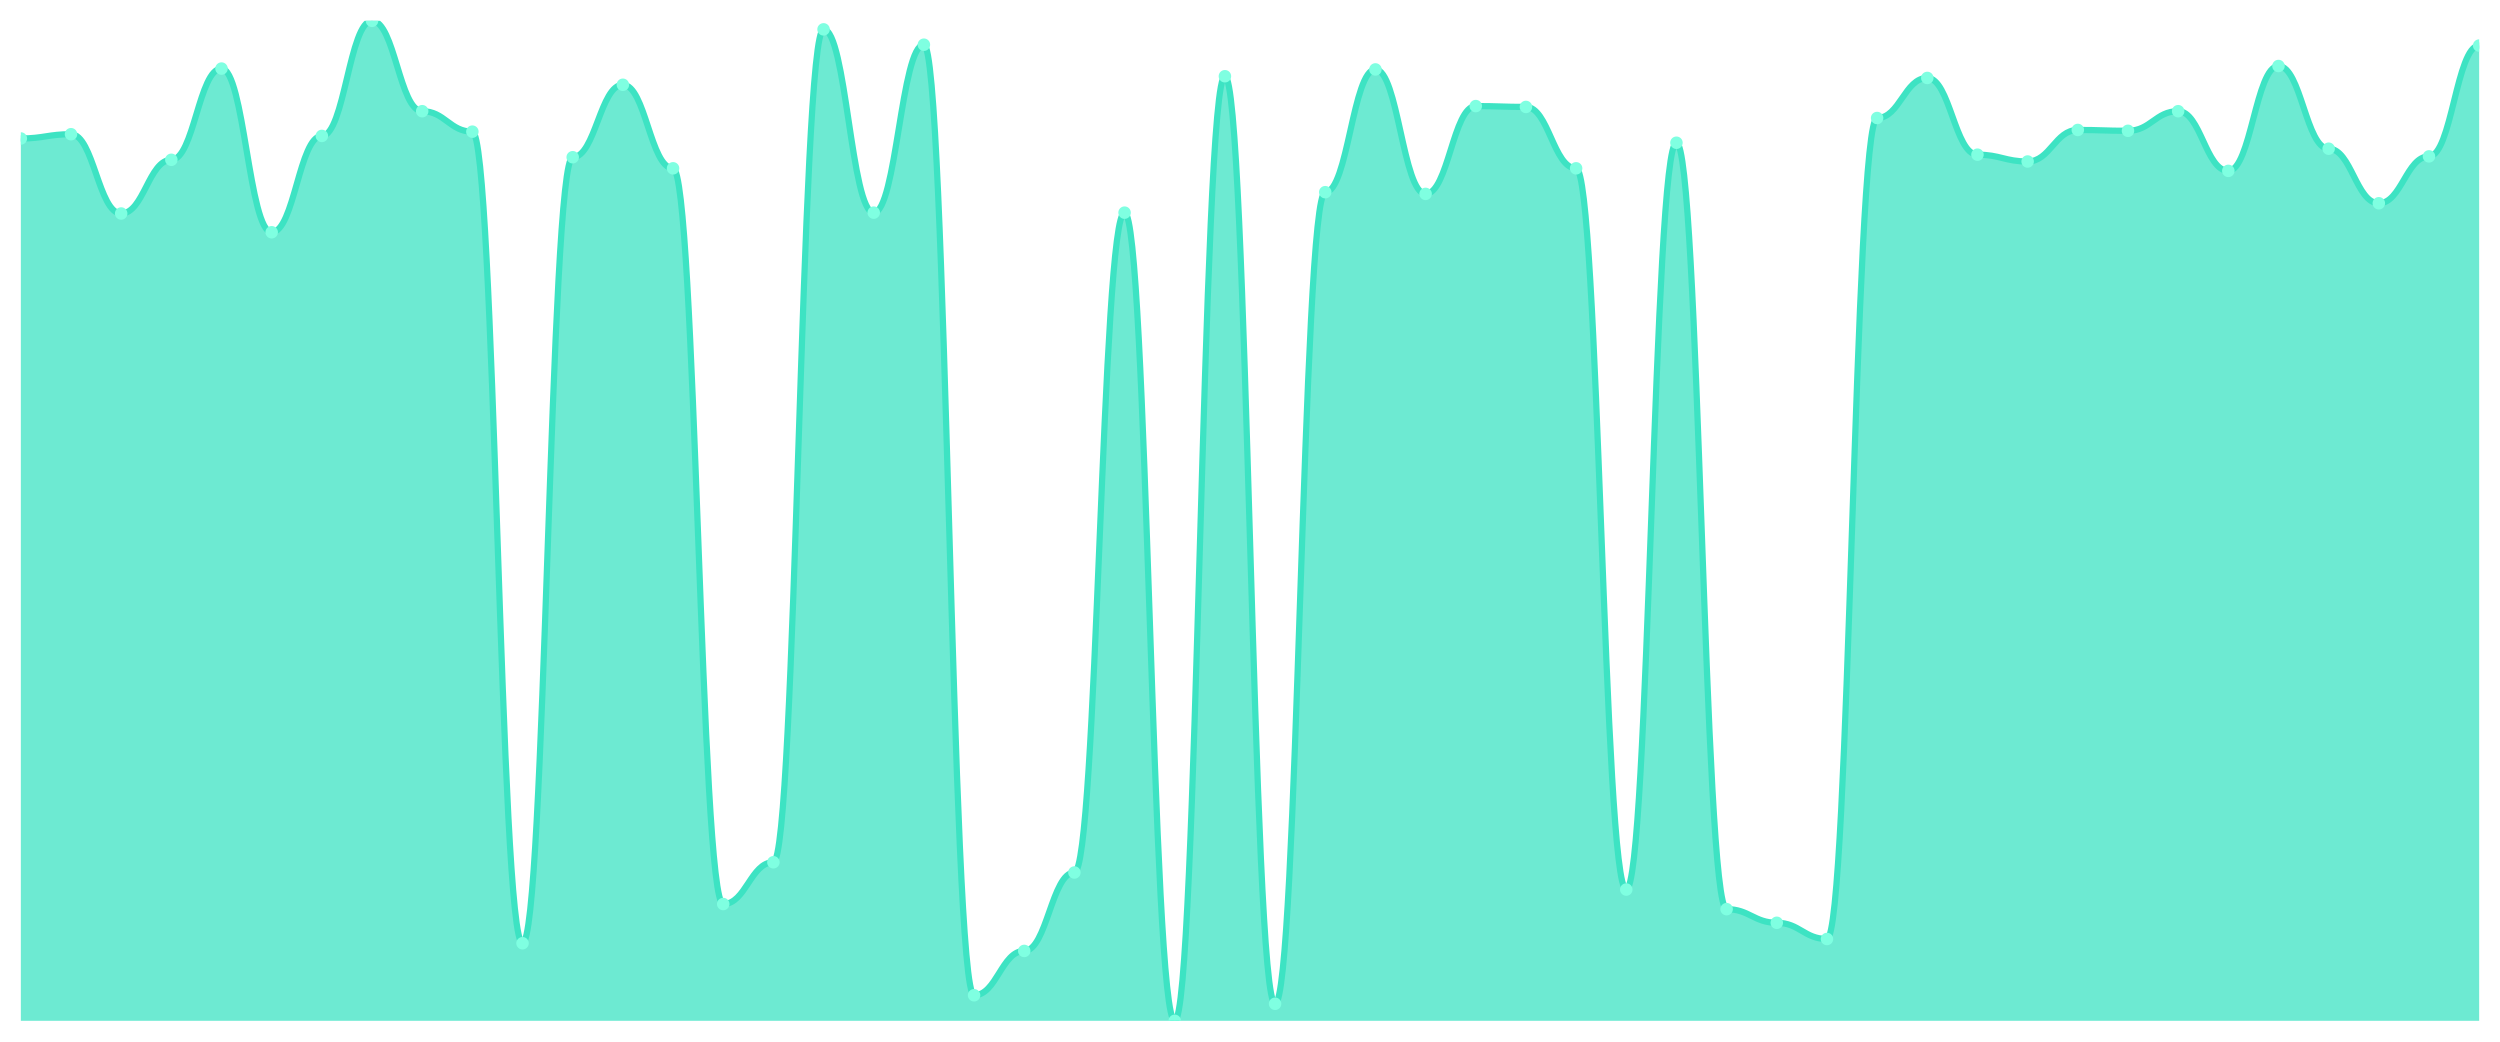
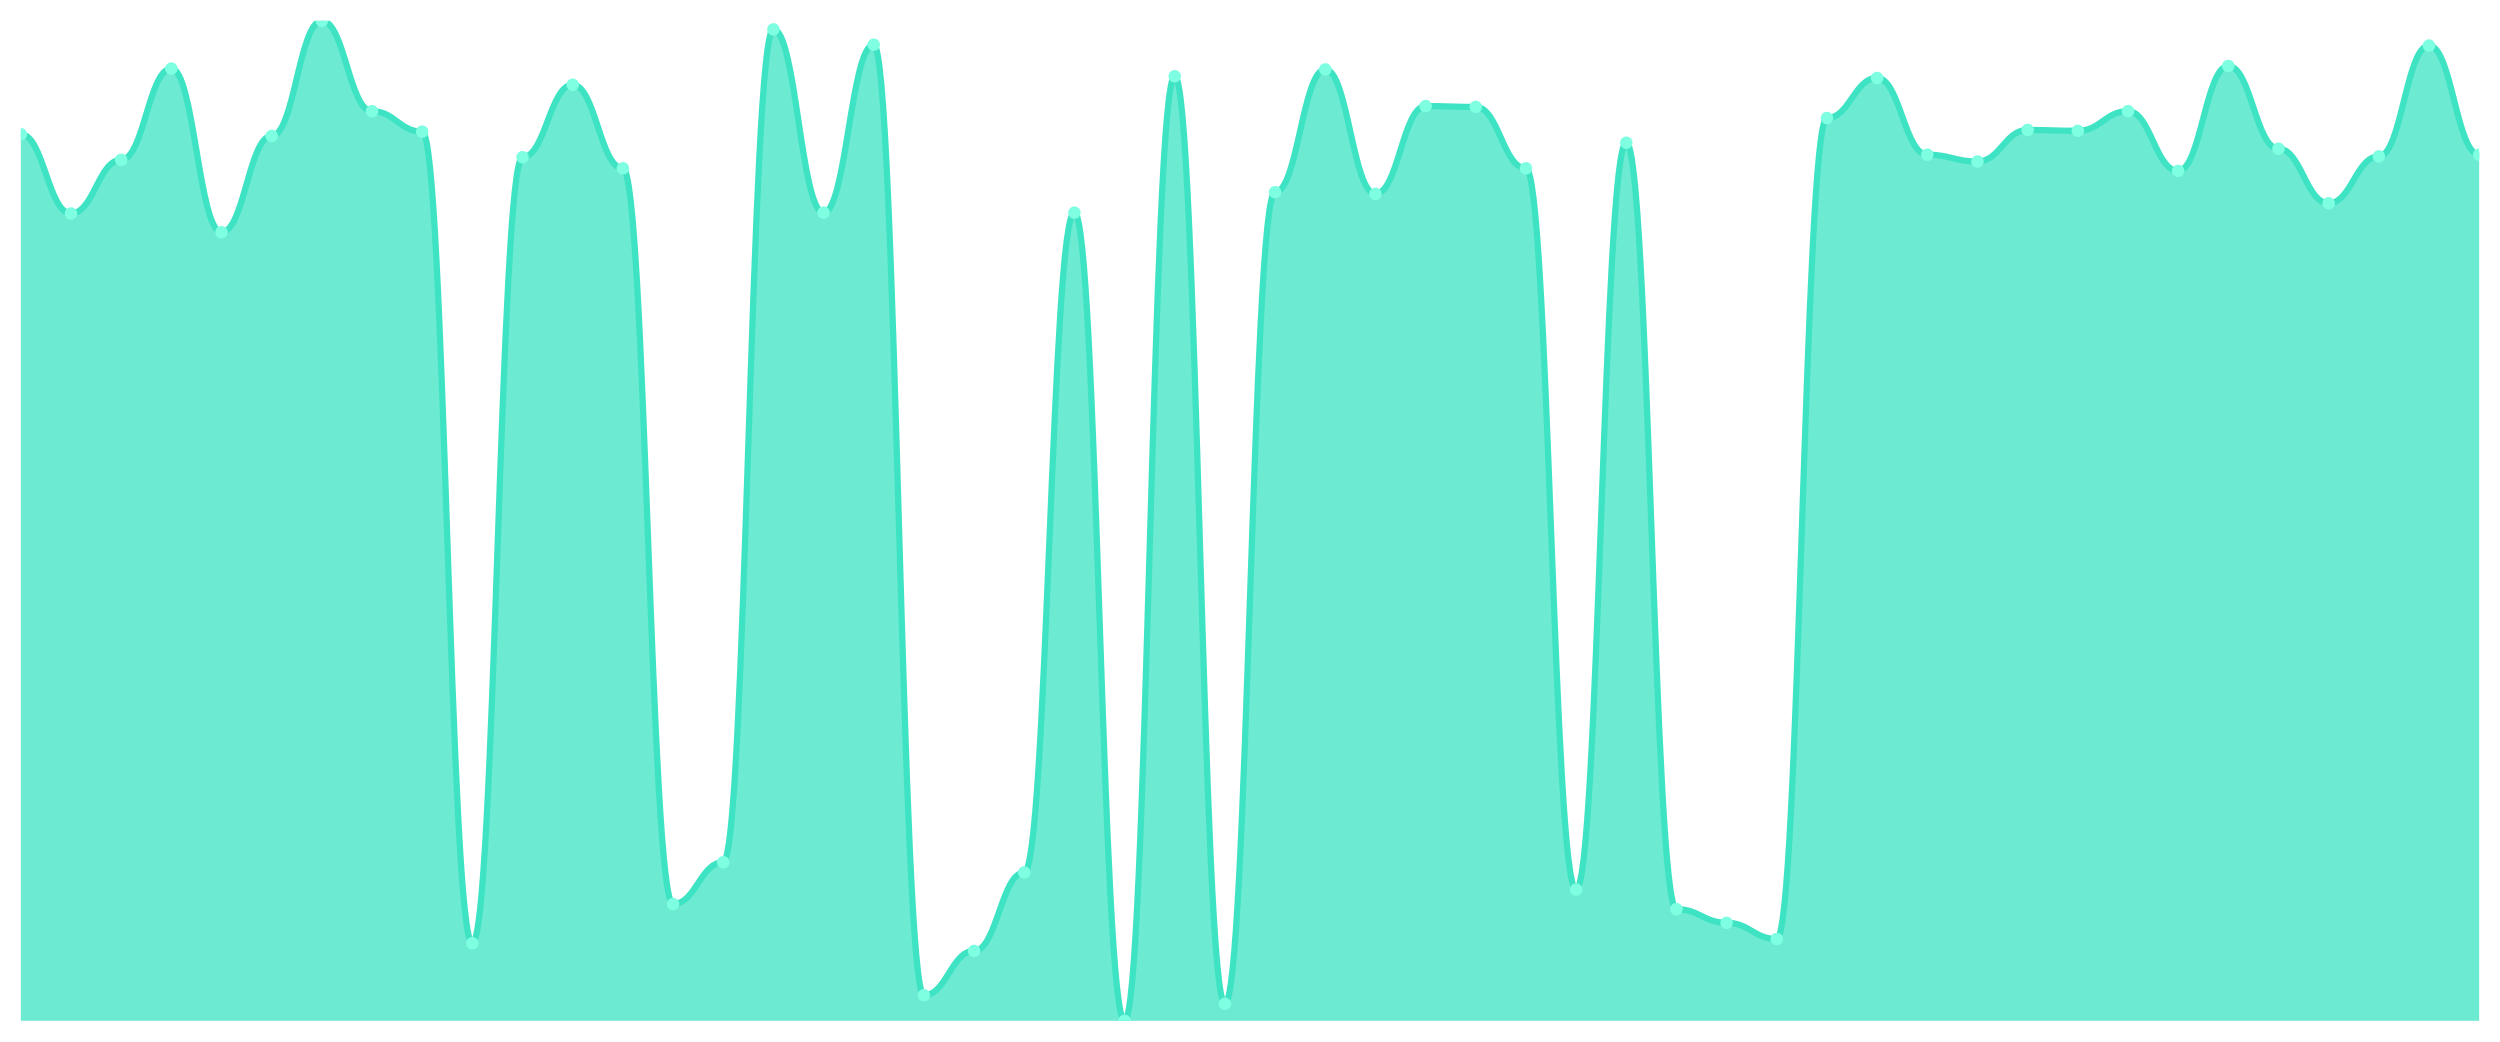
<svg xmlns="http://www.w3.org/2000/svg" viewBox="0 0 1200 500" width="1200" height="500">
  <defs>
    <clipPath id="c">
      <rect x="10" y="10" width="1180" height="480" />
    </clipPath>
  </defs>
  <rect width="1200" height="500" fill="none" />
  <g clip-path="url(#c)">
-     <path d="M 10,490 L 10,66.471 C 20.837,66.471 23.245,64.425 34.082,64.425 C 44.918,64.425 47.327,102.481 58.163,102.481 C 69,102.481 71.408,76.701 82.245,76.701 C 93.082,76.701 95.49,32.916 106.327,32.916 C 117.163,32.916 119.571,111.483 130.408,111.483 C 141.245,111.483 143.653,65.243 154.49,65.243 C 165.327,65.243 167.735,10 178.571,10 C 189.408,10 191.816,53.376 202.653,53.376 C 213.49,53.376 215.898,63.197 226.735,63.197 C 237.571,63.197 239.98,452.762 250.816,452.762 C 261.653,452.762 264.061,75.473 274.898,75.473 C 285.735,75.473 288.143,40.691 298.98,40.691 C 309.816,40.691 312.224,80.793 323.061,80.793 C 333.898,80.793 336.306,433.939 347.143,433.939 C 357.98,433.939 360.388,413.887 371.224,413.887 C 382.061,413.887 384.469,14.092 395.306,14.092 C 406.143,14.092 408.551,102.072 419.388,102.072 C 430.224,102.072 432.633,21.458 443.469,21.458 C 454.306,21.458 456.714,477.724 467.551,477.724 C 478.388,477.724 480.796,456.445 491.633,456.445 C 502.469,456.445 504.878,418.798 515.714,418.798 C 526.551,418.798 528.959,102.072 539.796,102.072 C 550.633,102.072 553.041,490 563.878,490 C 574.714,490 577.122,36.598 587.959,36.598 C 598.796,36.598 601.204,481.816 612.041,481.816 C 622.878,481.816 625.286,92.251 636.122,92.251 C 646.959,92.251 649.367,33.325 660.204,33.325 C 671.041,33.325 673.449,93.069 684.286,93.069 C 695.122,93.069 697.531,50.921 708.367,50.921 C 719.204,50.921 721.612,51.33 732.449,51.33 C 743.286,51.33 745.694,80.793 756.531,80.793 C 767.367,80.793 769.776,426.982 780.612,426.982 C 791.449,426.982 793.857,68.517 804.694,68.517 C 815.531,68.517 817.939,436.394 828.776,436.394 C 839.612,436.394 842.02,442.941 852.857,442.941 C 863.694,442.941 866.102,450.716 876.939,450.716 C 887.776,450.716 890.184,56.65 901.02,56.65 C 911.857,56.65 914.265,37.417 925.102,37.417 C 935.939,37.417 938.347,74.246 949.184,74.246 C 960.02,74.246 962.429,77.519 973.265,77.519 C 984.102,77.519 986.51,62.379 997.347,62.379 C 1008.184,62.379 1010.592,62.788 1021.429,62.788 C 1032.265,62.788 1034.673,53.376 1045.51,53.376 C 1056.347,53.376 1058.755,82.02 1069.592,82.02 C 1080.429,82.02 1082.837,31.688 1093.673,31.688 C 1104.51,31.688 1106.918,71.381 1117.755,71.381 C 1128.592,71.381 1131,97.57 1141.837,97.57 C 1152.673,97.57 1155.082,75.064 1165.918,75.064 C 1176.755,75.064 1179.163,21.867 1190,21.867 L 1190,490 Z" fill="rgba(61,227,195,0.75)" />
-     <path d="M 10,66.471 C 20.837,66.471 23.245,64.425 34.082,64.425 C 44.918,64.425 47.327,102.481 58.163,102.481 C 69,102.481 71.408,76.701 82.245,76.701 C 93.082,76.701 95.49,32.916 106.327,32.916 C 117.163,32.916 119.571,111.483 130.408,111.483 C 141.245,111.483 143.653,65.243 154.49,65.243 C 165.327,65.243 167.735,10 178.571,10 C 189.408,10 191.816,53.376 202.653,53.376 C 213.49,53.376 215.898,63.197 226.735,63.197 C 237.571,63.197 239.98,452.762 250.816,452.762 C 261.653,452.762 264.061,75.473 274.898,75.473 C 285.735,75.473 288.143,40.691 298.98,40.691 C 309.816,40.691 312.224,80.793 323.061,80.793 C 333.898,80.793 336.306,433.939 347.143,433.939 C 357.98,433.939 360.388,413.887 371.224,413.887 C 382.061,413.887 384.469,14.092 395.306,14.092 C 406.143,14.092 408.551,102.072 419.388,102.072 C 430.224,102.072 432.633,21.458 443.469,21.458 C 454.306,21.458 456.714,477.724 467.551,477.724 C 478.388,477.724 480.796,456.445 491.633,456.445 C 502.469,456.445 504.878,418.798 515.714,418.798 C 526.551,418.798 528.959,102.072 539.796,102.072 C 550.633,102.072 553.041,490 563.878,490 C 574.714,490 577.122,36.598 587.959,36.598 C 598.796,36.598 601.204,481.816 612.041,481.816 C 622.878,481.816 625.286,92.251 636.122,92.251 C 646.959,92.251 649.367,33.325 660.204,33.325 C 671.041,33.325 673.449,93.069 684.286,93.069 C 695.122,93.069 697.531,50.921 708.367,50.921 C 719.204,50.921 721.612,51.33 732.449,51.33 C 743.286,51.33 745.694,80.793 756.531,80.793 C 767.367,80.793 769.776,426.982 780.612,426.982 C 791.449,426.982 793.857,68.517 804.694,68.517 C 815.531,68.517 817.939,436.394 828.776,436.394 C 839.612,436.394 842.02,442.941 852.857,442.941 C 863.694,442.941 866.102,450.716 876.939,450.716 C 887.776,450.716 890.184,56.65 901.02,56.65 C 911.857,56.65 914.265,37.417 925.102,37.417 C 935.939,37.417 938.347,74.246 949.184,74.246 C 960.02,74.246 962.429,77.519 973.265,77.519 C 984.102,77.519 986.51,62.379 997.347,62.379 C 1008.184,62.379 1010.592,62.788 1021.429,62.788 C 1032.265,62.788 1034.673,53.376 1045.51,53.376 C 1056.347,53.376 1058.755,82.02 1069.592,82.02 C 1080.429,82.02 1082.837,31.688 1093.673,31.688 C 1104.51,31.688 1106.918,71.381 1117.755,71.381 C 1128.592,71.381 1131,97.57 1141.837,97.57 C 1152.673,97.57 1155.082,75.064 1165.918,75.064 C 1176.755,75.064 1179.163,21.867 1190,21.867" fill="none" stroke="#3de3c3" stroke-width="3" stroke-linecap="round" stroke-linejoin="round" />
-     <circle cx="10" cy="66.471" r="3" fill="#7fffe1" />
-     <circle cx="34.082" cy="64.425" r="3" fill="#7fffe1" />
-     <circle cx="58.163" cy="102.481" r="3" fill="#7fffe1" />
-     <circle cx="82.245" cy="76.701" r="3" fill="#7fffe1" />
-     <circle cx="106.327" cy="32.916" r="3" fill="#7fffe1" />
-     <circle cx="130.408" cy="111.483" r="3" fill="#7fffe1" />
-     <circle cx="154.49" cy="65.243" r="3" fill="#7fffe1" />
-     <circle cx="178.571" cy="10" r="3" fill="#7fffe1" />
-     <circle cx="202.653" cy="53.376" r="3" fill="#7fffe1" />
-     <circle cx="226.735" cy="63.197" r="3" fill="#7fffe1" />
-     <circle cx="250.816" cy="452.762" r="3" fill="#7fffe1" />
-     <circle cx="274.898" cy="75.473" r="3" fill="#7fffe1" />
-     <circle cx="298.98" cy="40.691" r="3" fill="#7fffe1" />
-     <circle cx="323.061" cy="80.793" r="3" fill="#7fffe1" />
-     <circle cx="347.143" cy="433.939" r="3" fill="#7fffe1" />
-     <circle cx="371.224" cy="413.887" r="3" fill="#7fffe1" />
-     <circle cx="395.306" cy="14.092" r="3" fill="#7fffe1" />
-     <circle cx="419.388" cy="102.072" r="3" fill="#7fffe1" />
-     <circle cx="443.469" cy="21.458" r="3" fill="#7fffe1" />
-     <circle cx="467.551" cy="477.724" r="3" fill="#7fffe1" />
-     <circle cx="491.633" cy="456.445" r="3" fill="#7fffe1" />
-     <circle cx="515.714" cy="418.798" r="3" fill="#7fffe1" />
-     <circle cx="539.796" cy="102.072" r="3" fill="#7fffe1" />
-     <circle cx="563.878" cy="490" r="3" fill="#7fffe1" />
-     <circle cx="587.959" cy="36.598" r="3" fill="#7fffe1" />
-     <circle cx="612.041" cy="481.816" r="3" fill="#7fffe1" />
-     <circle cx="636.122" cy="92.251" r="3" fill="#7fffe1" />
-     <circle cx="660.204" cy="33.325" r="3" fill="#7fffe1" />
-     <circle cx="684.286" cy="93.069" r="3" fill="#7fffe1" />
-     <circle cx="708.367" cy="50.921" r="3" fill="#7fffe1" />
-     <circle cx="732.449" cy="51.33" r="3" fill="#7fffe1" />
-     <circle cx="756.531" cy="80.793" r="3" fill="#7fffe1" />
-     <circle cx="780.612" cy="426.982" r="3" fill="#7fffe1" />
-     <circle cx="804.694" cy="68.517" r="3" fill="#7fffe1" />
-     <circle cx="828.776" cy="436.394" r="3" fill="#7fffe1" />
-     <circle cx="852.857" cy="442.941" r="3" fill="#7fffe1" />
-     <circle cx="876.939" cy="450.716" r="3" fill="#7fffe1" />
-     <circle cx="901.02" cy="56.65" r="3" fill="#7fffe1" />
-     <circle cx="925.102" cy="37.417" r="3" fill="#7fffe1" />
-     <circle cx="949.184" cy="74.246" r="3" fill="#7fffe1" />
-     <circle cx="973.265" cy="77.519" r="3" fill="#7fffe1" />
-     <circle cx="997.347" cy="62.379" r="3" fill="#7fffe1" />
-     <circle cx="1021.429" cy="62.788" r="3" fill="#7fffe1" />
-     <circle cx="1045.51" cy="53.376" r="3" fill="#7fffe1" />
-     <circle cx="1069.592" cy="82.02" r="3" fill="#7fffe1" />
-     <circle cx="1093.673" cy="31.688" r="3" fill="#7fffe1" />
-     <circle cx="1117.755" cy="71.381" r="3" fill="#7fffe1" />
-     <circle cx="1141.837" cy="97.57" r="3" fill="#7fffe1" />
-     <circle cx="1165.918" cy="75.064" r="3" fill="#7fffe1" />
-     <circle cx="1190" cy="21.867" r="3" fill="#7fffe1" />
+     <path d="M 10,490 L 10,64.425 C 20.837,64.425 23.245,102.481 34.082,102.481 C 44.918,102.481 47.327,76.701 58.163,76.701 C 69,76.701 71.408,32.916 82.245,32.916 C 93.082,32.916 95.49,111.483 106.327,111.483 C 117.163,111.483 119.571,65.243 130.408,65.243 C 141.245,65.243 143.653,10 154.49,10 C 165.327,10 167.735,53.376 178.571,53.376 C 189.408,53.376 191.816,63.197 202.653,63.197 C 213.49,63.197 215.898,452.762 226.735,452.762 C 237.571,452.762 239.98,75.473 250.816,75.473 C 261.653,75.473 264.061,40.691 274.898,40.691 C 285.735,40.691 288.143,80.793 298.98,80.793 C 309.816,80.793 312.224,433.939 323.061,433.939 C 333.898,433.939 336.306,413.887 347.143,413.887 C 357.98,413.887 360.388,14.092 371.224,14.092 C 382.061,14.092 384.469,102.072 395.306,102.072 C 406.143,102.072 408.551,21.458 419.388,21.458 C 430.224,21.458 432.633,477.724 443.469,477.724 C 454.306,477.724 456.714,456.445 467.551,456.445 C 478.388,456.445 480.796,418.798 491.633,418.798 C 502.469,418.798 504.878,102.072 515.714,102.072 C 526.551,102.072 528.959,490 539.796,490 C 550.633,490 553.041,36.598 563.878,36.598 C 574.714,36.598 577.122,481.816 587.959,481.816 C 598.796,481.816 601.204,92.251 612.041,92.251 C 622.878,92.251 625.286,33.325 636.122,33.325 C 646.959,33.325 649.367,93.069 660.204,93.069 C 671.041,93.069 673.449,50.921 684.286,50.921 C 695.122,50.921 697.531,51.33 708.367,51.33 C 719.204,51.33 721.612,80.793 732.449,80.793 C 743.286,80.793 745.694,426.982 756.531,426.982 C 767.367,426.982 769.776,68.517 780.612,68.517 C 791.449,68.517 793.857,436.394 804.694,436.394 C 815.531,436.394 817.939,442.941 828.776,442.941 C 839.612,442.941 842.02,450.716 852.857,450.716 C 863.694,450.716 866.102,56.65 876.939,56.65 C 887.776,56.65 890.184,37.417 901.02,37.417 C 911.857,37.417 914.265,74.246 925.102,74.246 C 935.939,74.246 938.347,77.519 949.184,77.519 C 960.02,77.519 962.429,62.379 973.265,62.379 C 984.102,62.379 986.51,62.788 997.347,62.788 C 1008.184,62.788 1010.592,53.376 1021.429,53.376 C 1032.265,53.376 1034.673,82.02 1045.51,82.02 C 1056.347,82.02 1058.755,31.688 1069.592,31.688 C 1080.429,31.688 1082.837,71.381 1093.673,71.381 C 1104.51,71.381 1106.918,97.57 1117.755,97.57 C 1128.592,97.57 1131,75.064 1141.837,75.064 C 1152.673,75.064 1155.082,21.867 1165.918,21.867 C 1176.755,21.867 1179.163,74.246 1190,74.246 L 1190,490 Z" fill="rgba(61,227,195,0.75)" />
+     <path d="M 10,64.425 C 20.837,64.425 23.245,102.481 34.082,102.481 C 44.918,102.481 47.327,76.701 58.163,76.701 C 69,76.701 71.408,32.916 82.245,32.916 C 93.082,32.916 95.49,111.483 106.327,111.483 C 117.163,111.483 119.571,65.243 130.408,65.243 C 141.245,65.243 143.653,10 154.49,10 C 165.327,10 167.735,53.376 178.571,53.376 C 189.408,53.376 191.816,63.197 202.653,63.197 C 213.49,63.197 215.898,452.762 226.735,452.762 C 237.571,452.762 239.98,75.473 250.816,75.473 C 261.653,75.473 264.061,40.691 274.898,40.691 C 285.735,40.691 288.143,80.793 298.98,80.793 C 309.816,80.793 312.224,433.939 323.061,433.939 C 333.898,433.939 336.306,413.887 347.143,413.887 C 357.98,413.887 360.388,14.092 371.224,14.092 C 382.061,14.092 384.469,102.072 395.306,102.072 C 406.143,102.072 408.551,21.458 419.388,21.458 C 430.224,21.458 432.633,477.724 443.469,477.724 C 454.306,477.724 456.714,456.445 467.551,456.445 C 478.388,456.445 480.796,418.798 491.633,418.798 C 502.469,418.798 504.878,102.072 515.714,102.072 C 526.551,102.072 528.959,490 539.796,490 C 550.633,490 553.041,36.598 563.878,36.598 C 574.714,36.598 577.122,481.816 587.959,481.816 C 598.796,481.816 601.204,92.251 612.041,92.251 C 622.878,92.251 625.286,33.325 636.122,33.325 C 646.959,33.325 649.367,93.069 660.204,93.069 C 671.041,93.069 673.449,50.921 684.286,50.921 C 695.122,50.921 697.531,51.33 708.367,51.33 C 719.204,51.33 721.612,80.793 732.449,80.793 C 743.286,80.793 745.694,426.982 756.531,426.982 C 767.367,426.982 769.776,68.517 780.612,68.517 C 791.449,68.517 793.857,436.394 804.694,436.394 C 815.531,436.394 817.939,442.941 828.776,442.941 C 839.612,442.941 842.02,450.716 852.857,450.716 C 863.694,450.716 866.102,56.65 876.939,56.65 C 887.776,56.65 890.184,37.417 901.02,37.417 C 911.857,37.417 914.265,74.246 925.102,74.246 C 935.939,74.246 938.347,77.519 949.184,77.519 C 960.02,77.519 962.429,62.379 973.265,62.379 C 984.102,62.379 986.51,62.788 997.347,62.788 C 1008.184,62.788 1010.592,53.376 1021.429,53.376 C 1032.265,53.376 1034.673,82.02 1045.51,82.02 C 1056.347,82.02 1058.755,31.688 1069.592,31.688 C 1080.429,31.688 1082.837,71.381 1093.673,71.381 C 1104.51,71.381 1106.918,97.57 1117.755,97.57 C 1128.592,97.57 1131,75.064 1141.837,75.064 C 1152.673,75.064 1155.082,21.867 1165.918,21.867 C 1176.755,21.867 1179.163,74.246 1190,74.246" fill="none" stroke="#3de3c3" stroke-width="3" stroke-linecap="round" stroke-linejoin="round" />
+     <circle cx="10" cy="64.425" r="3" fill="#7fffe1" />
+     <circle cx="34.082" cy="102.481" r="3" fill="#7fffe1" />
+     <circle cx="58.163" cy="76.701" r="3" fill="#7fffe1" />
+     <circle cx="82.245" cy="32.916" r="3" fill="#7fffe1" />
+     <circle cx="106.327" cy="111.483" r="3" fill="#7fffe1" />
+     <circle cx="130.408" cy="65.243" r="3" fill="#7fffe1" />
+     <circle cx="154.49" cy="10" r="3" fill="#7fffe1" />
+     <circle cx="178.571" cy="53.376" r="3" fill="#7fffe1" />
+     <circle cx="202.653" cy="63.197" r="3" fill="#7fffe1" />
+     <circle cx="226.735" cy="452.762" r="3" fill="#7fffe1" />
+     <circle cx="250.816" cy="75.473" r="3" fill="#7fffe1" />
+     <circle cx="274.898" cy="40.691" r="3" fill="#7fffe1" />
+     <circle cx="298.98" cy="80.793" r="3" fill="#7fffe1" />
+     <circle cx="323.061" cy="433.939" r="3" fill="#7fffe1" />
+     <circle cx="347.143" cy="413.887" r="3" fill="#7fffe1" />
+     <circle cx="371.224" cy="14.092" r="3" fill="#7fffe1" />
+     <circle cx="395.306" cy="102.072" r="3" fill="#7fffe1" />
+     <circle cx="419.388" cy="21.458" r="3" fill="#7fffe1" />
+     <circle cx="443.469" cy="477.724" r="3" fill="#7fffe1" />
+     <circle cx="467.551" cy="456.445" r="3" fill="#7fffe1" />
+     <circle cx="491.633" cy="418.798" r="3" fill="#7fffe1" />
+     <circle cx="515.714" cy="102.072" r="3" fill="#7fffe1" />
+     <circle cx="539.796" cy="490" r="3" fill="#7fffe1" />
+     <circle cx="563.878" cy="36.598" r="3" fill="#7fffe1" />
+     <circle cx="587.959" cy="481.816" r="3" fill="#7fffe1" />
+     <circle cx="612.041" cy="92.251" r="3" fill="#7fffe1" />
+     <circle cx="636.122" cy="33.325" r="3" fill="#7fffe1" />
+     <circle cx="660.204" cy="93.069" r="3" fill="#7fffe1" />
+     <circle cx="684.286" cy="50.921" r="3" fill="#7fffe1" />
+     <circle cx="708.367" cy="51.33" r="3" fill="#7fffe1" />
+     <circle cx="732.449" cy="80.793" r="3" fill="#7fffe1" />
+     <circle cx="756.531" cy="426.982" r="3" fill="#7fffe1" />
+     <circle cx="780.612" cy="68.517" r="3" fill="#7fffe1" />
+     <circle cx="804.694" cy="436.394" r="3" fill="#7fffe1" />
+     <circle cx="828.776" cy="442.941" r="3" fill="#7fffe1" />
+     <circle cx="852.857" cy="450.716" r="3" fill="#7fffe1" />
+     <circle cx="876.939" cy="56.65" r="3" fill="#7fffe1" />
+     <circle cx="901.02" cy="37.417" r="3" fill="#7fffe1" />
+     <circle cx="925.102" cy="74.246" r="3" fill="#7fffe1" />
+     <circle cx="949.184" cy="77.519" r="3" fill="#7fffe1" />
+     <circle cx="973.265" cy="62.379" r="3" fill="#7fffe1" />
+     <circle cx="997.347" cy="62.788" r="3" fill="#7fffe1" />
+     <circle cx="1021.429" cy="53.376" r="3" fill="#7fffe1" />
+     <circle cx="1045.51" cy="82.02" r="3" fill="#7fffe1" />
+     <circle cx="1069.592" cy="31.688" r="3" fill="#7fffe1" />
+     <circle cx="1093.673" cy="71.381" r="3" fill="#7fffe1" />
+     <circle cx="1117.755" cy="97.57" r="3" fill="#7fffe1" />
+     <circle cx="1141.837" cy="75.064" r="3" fill="#7fffe1" />
+     <circle cx="1165.918" cy="21.867" r="3" fill="#7fffe1" />
+     <circle cx="1190" cy="74.246" r="3" fill="#7fffe1" />
  </g>
</svg>
